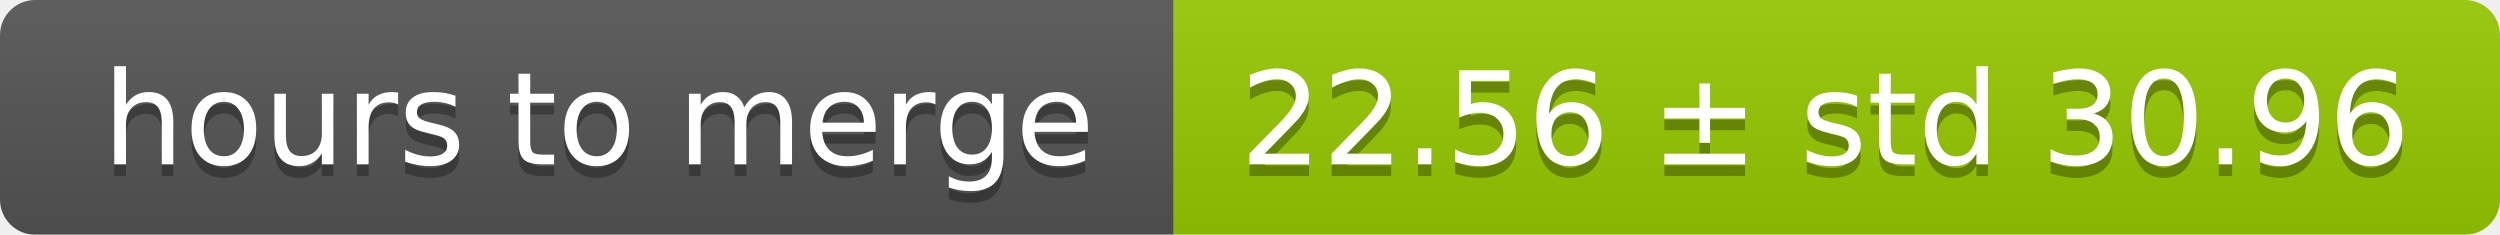
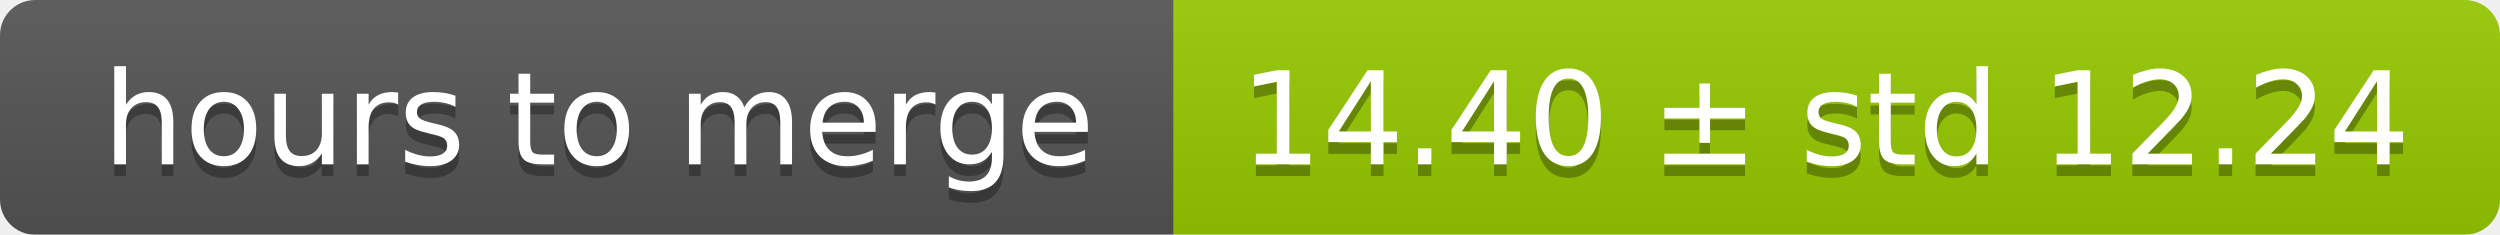
<svg xmlns="http://www.w3.org/2000/svg" width="213" height="20">
  <linearGradient id="smooth" x2="0" y2="100%">
    <stop offset="0" stop-color="#bbb" stop-opacity=".1" />
    <stop offset="1" stop-opacity=".1" />
  </linearGradient>
  <mask id="round">
    <rect width="213" height="20" rx="3" fill="#fff" />
  </mask>
  <g mask="url(#round)">
    <rect width="100" height="20" fill="#555" />
    <rect x="100" width="113" height="20" fill="#97ca00" />
    <rect width="213" height="20" fill="url(#smooth)" />
  </g>
  <g fill="#fff" text-anchor="middle" font-family="DejaVu Sans,Verdana,Geneva,sans-serif" font-size="11">
    <text x="51" y="15" fill="#010101" fill-opacity=".3">hours to merge</text>
    <text x="51" y="14">hours to merge</text>
-     <text x="155.5" y="15" fill="#010101" fill-opacity=".3">22.56 ± std 30.96</text>
-     <text x="155.5" y="14">22.56 ± std 30.96</text>
+     <text x="155.5" y="15" fill="#010101" fill-opacity=".3">14.40 ± std 12.24</text>
+     <text x="155.5" y="14">14.40 ± std 12.24</text>
  </g>
</svg>
